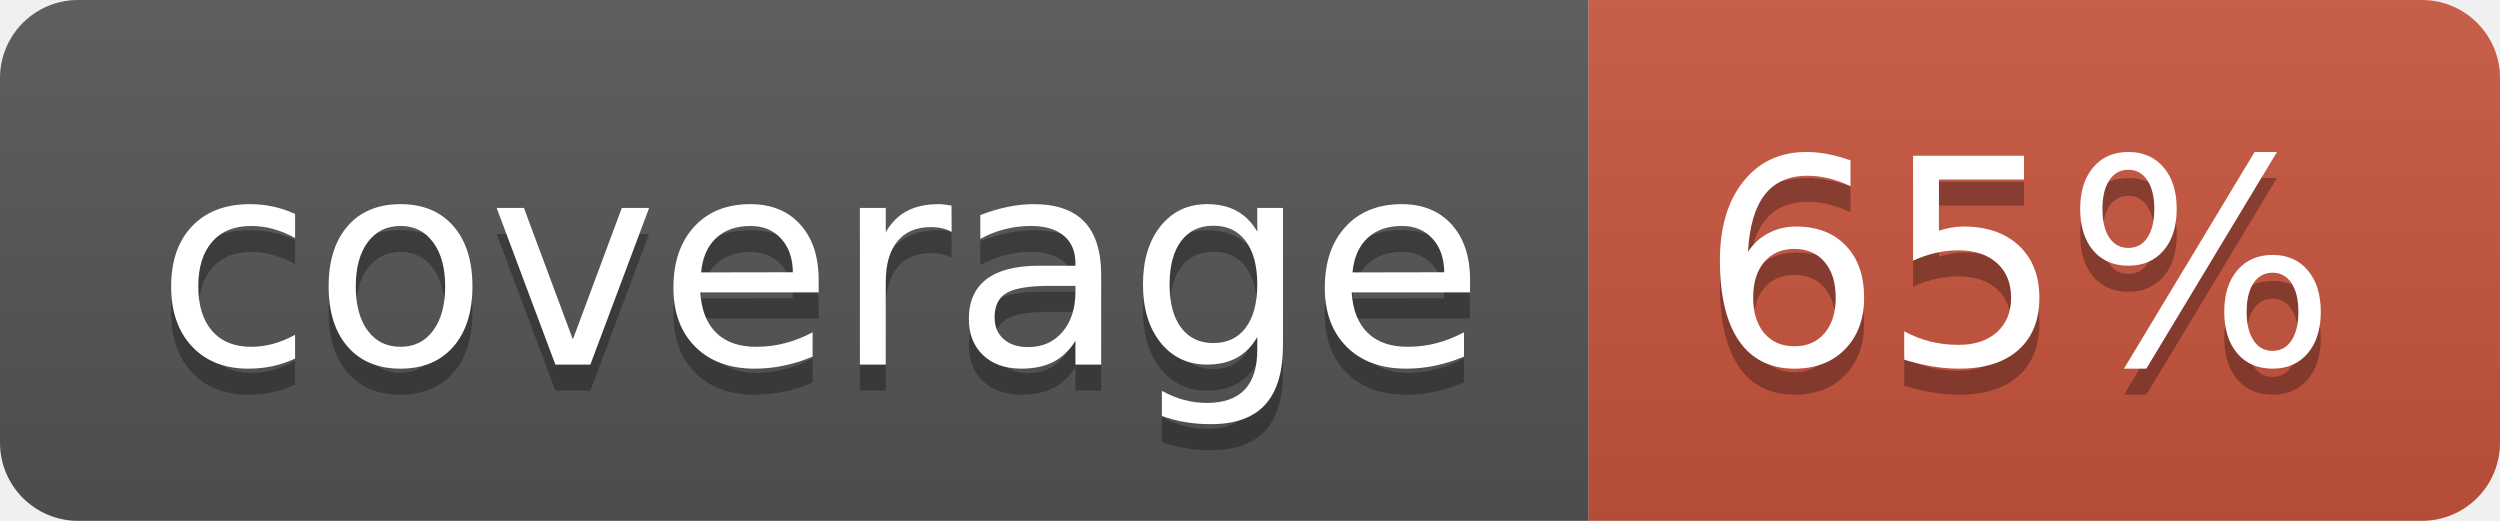
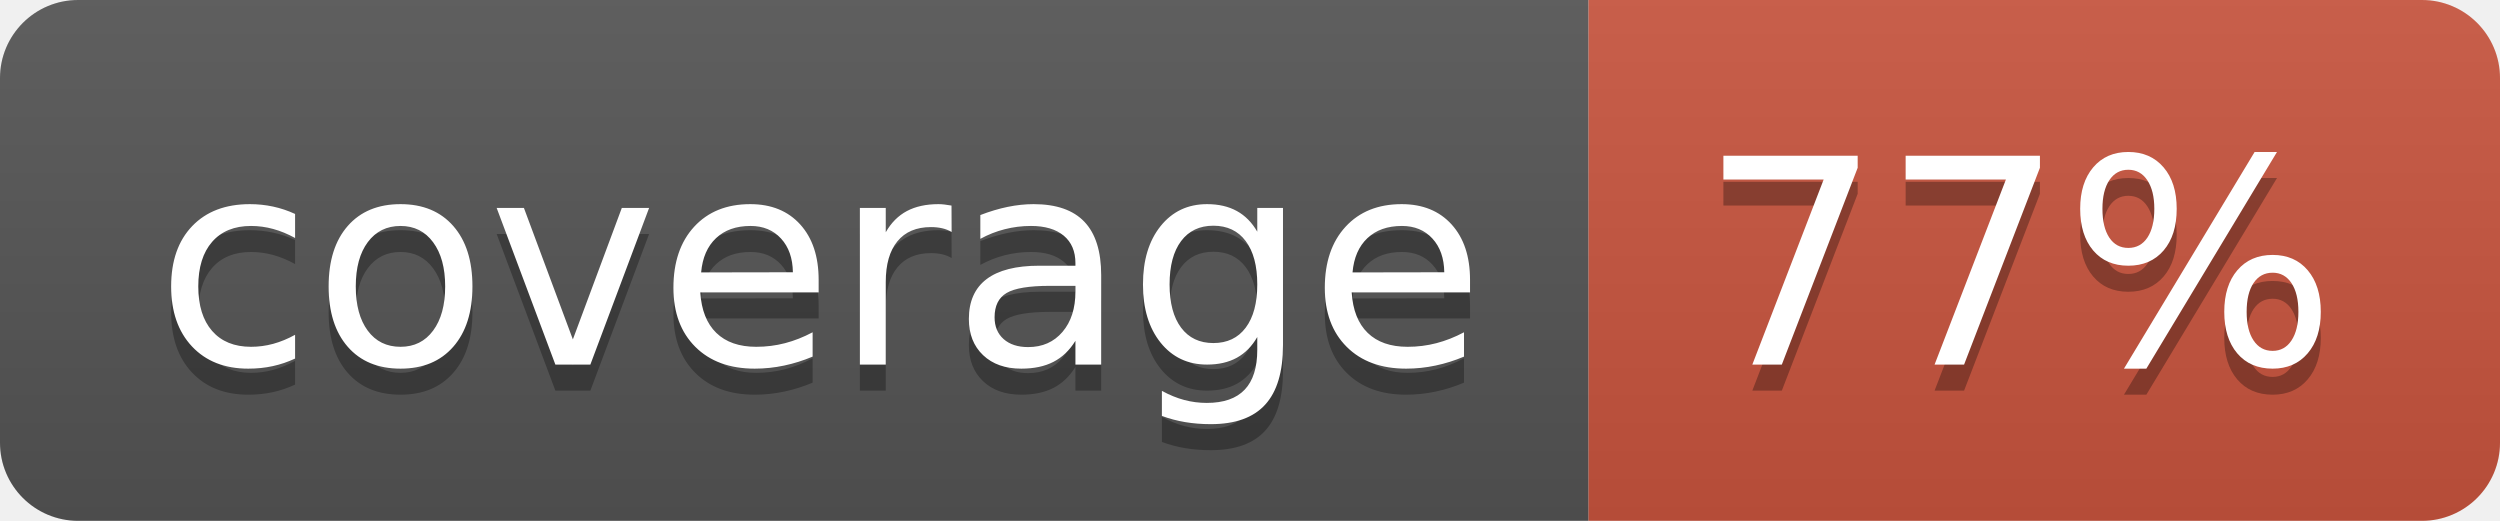
<svg xmlns="http://www.w3.org/2000/svg" width="96" height="20">
  <linearGradient id="b" x2="0" y2="100%">
    <stop offset="0" stop-color="#bbb" stop-opacity=".1" />
    <stop offset="1" stop-opacity=".1" />
  </linearGradient>
  <clipPath id="a">
    <rect width="96" height="20" rx="3" fill="#fff" />
  </clipPath>
  <g clip-path="url(#a)">
    <path fill="#555" d="M0 0h61v20H0z" />
    <path fill="#CA553E" d="M61 0h35v20H61z" />
    <path fill="url(#b)" d="M0 0h96v20H0z" />
  </g>
  <g fill="#fff" text-anchor="middle" font-family="DejaVu Sans,Verdana,Geneva,sans-serif" font-size="110">
    <text x="315" y="150" fill="#010101" fill-opacity=".3" transform="scale(.1)" textLength="510">coverage</text>
    <text x="315" y="140" transform="scale(.1)" textLength="510">coverage</text>
-     <text x="775" y="150" fill="#010101" fill-opacity=".3" transform="scale(.1)" textLength="250">65%</text>
-     <text x="775" y="140" transform="scale(.1)" textLength="250">65%</text>
+     <text x="775" y="150" fill="#010101" fill-opacity=".3" transform="scale(.1)" textLength="250">77%</text>
+     <text x="775" y="140" transform="scale(.1)" textLength="250">77%</text>
  </g>
</svg>
